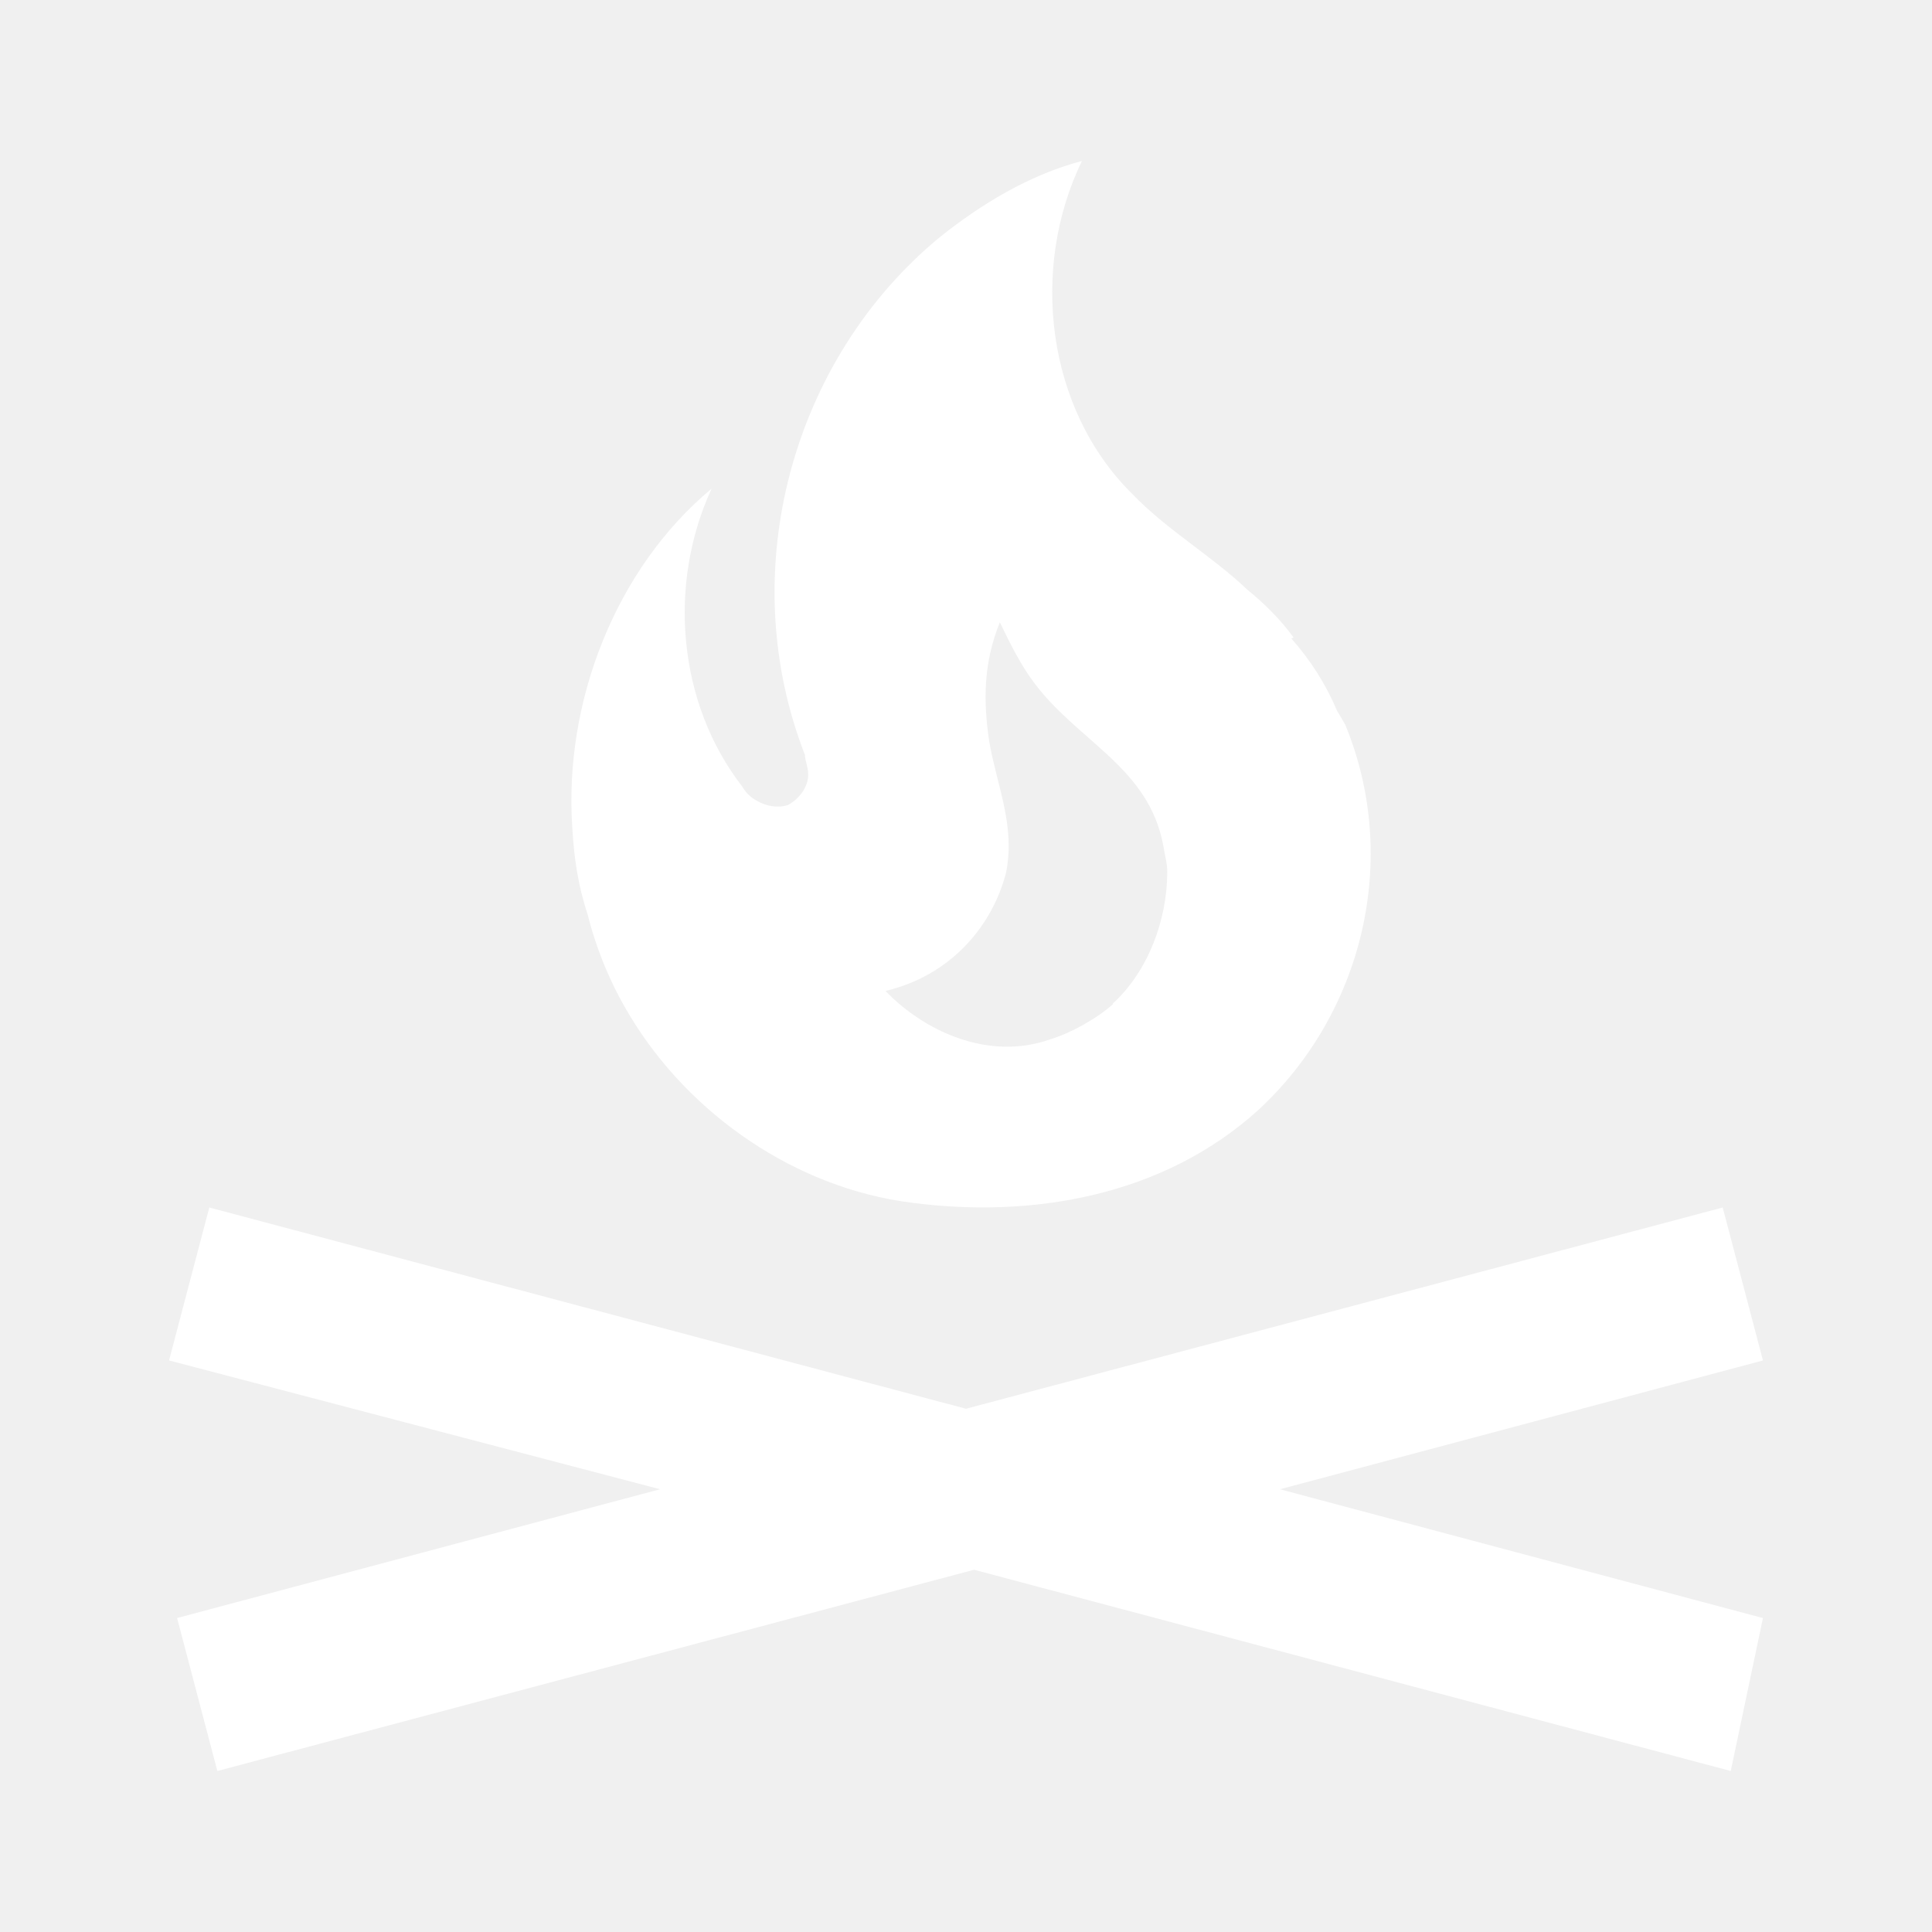
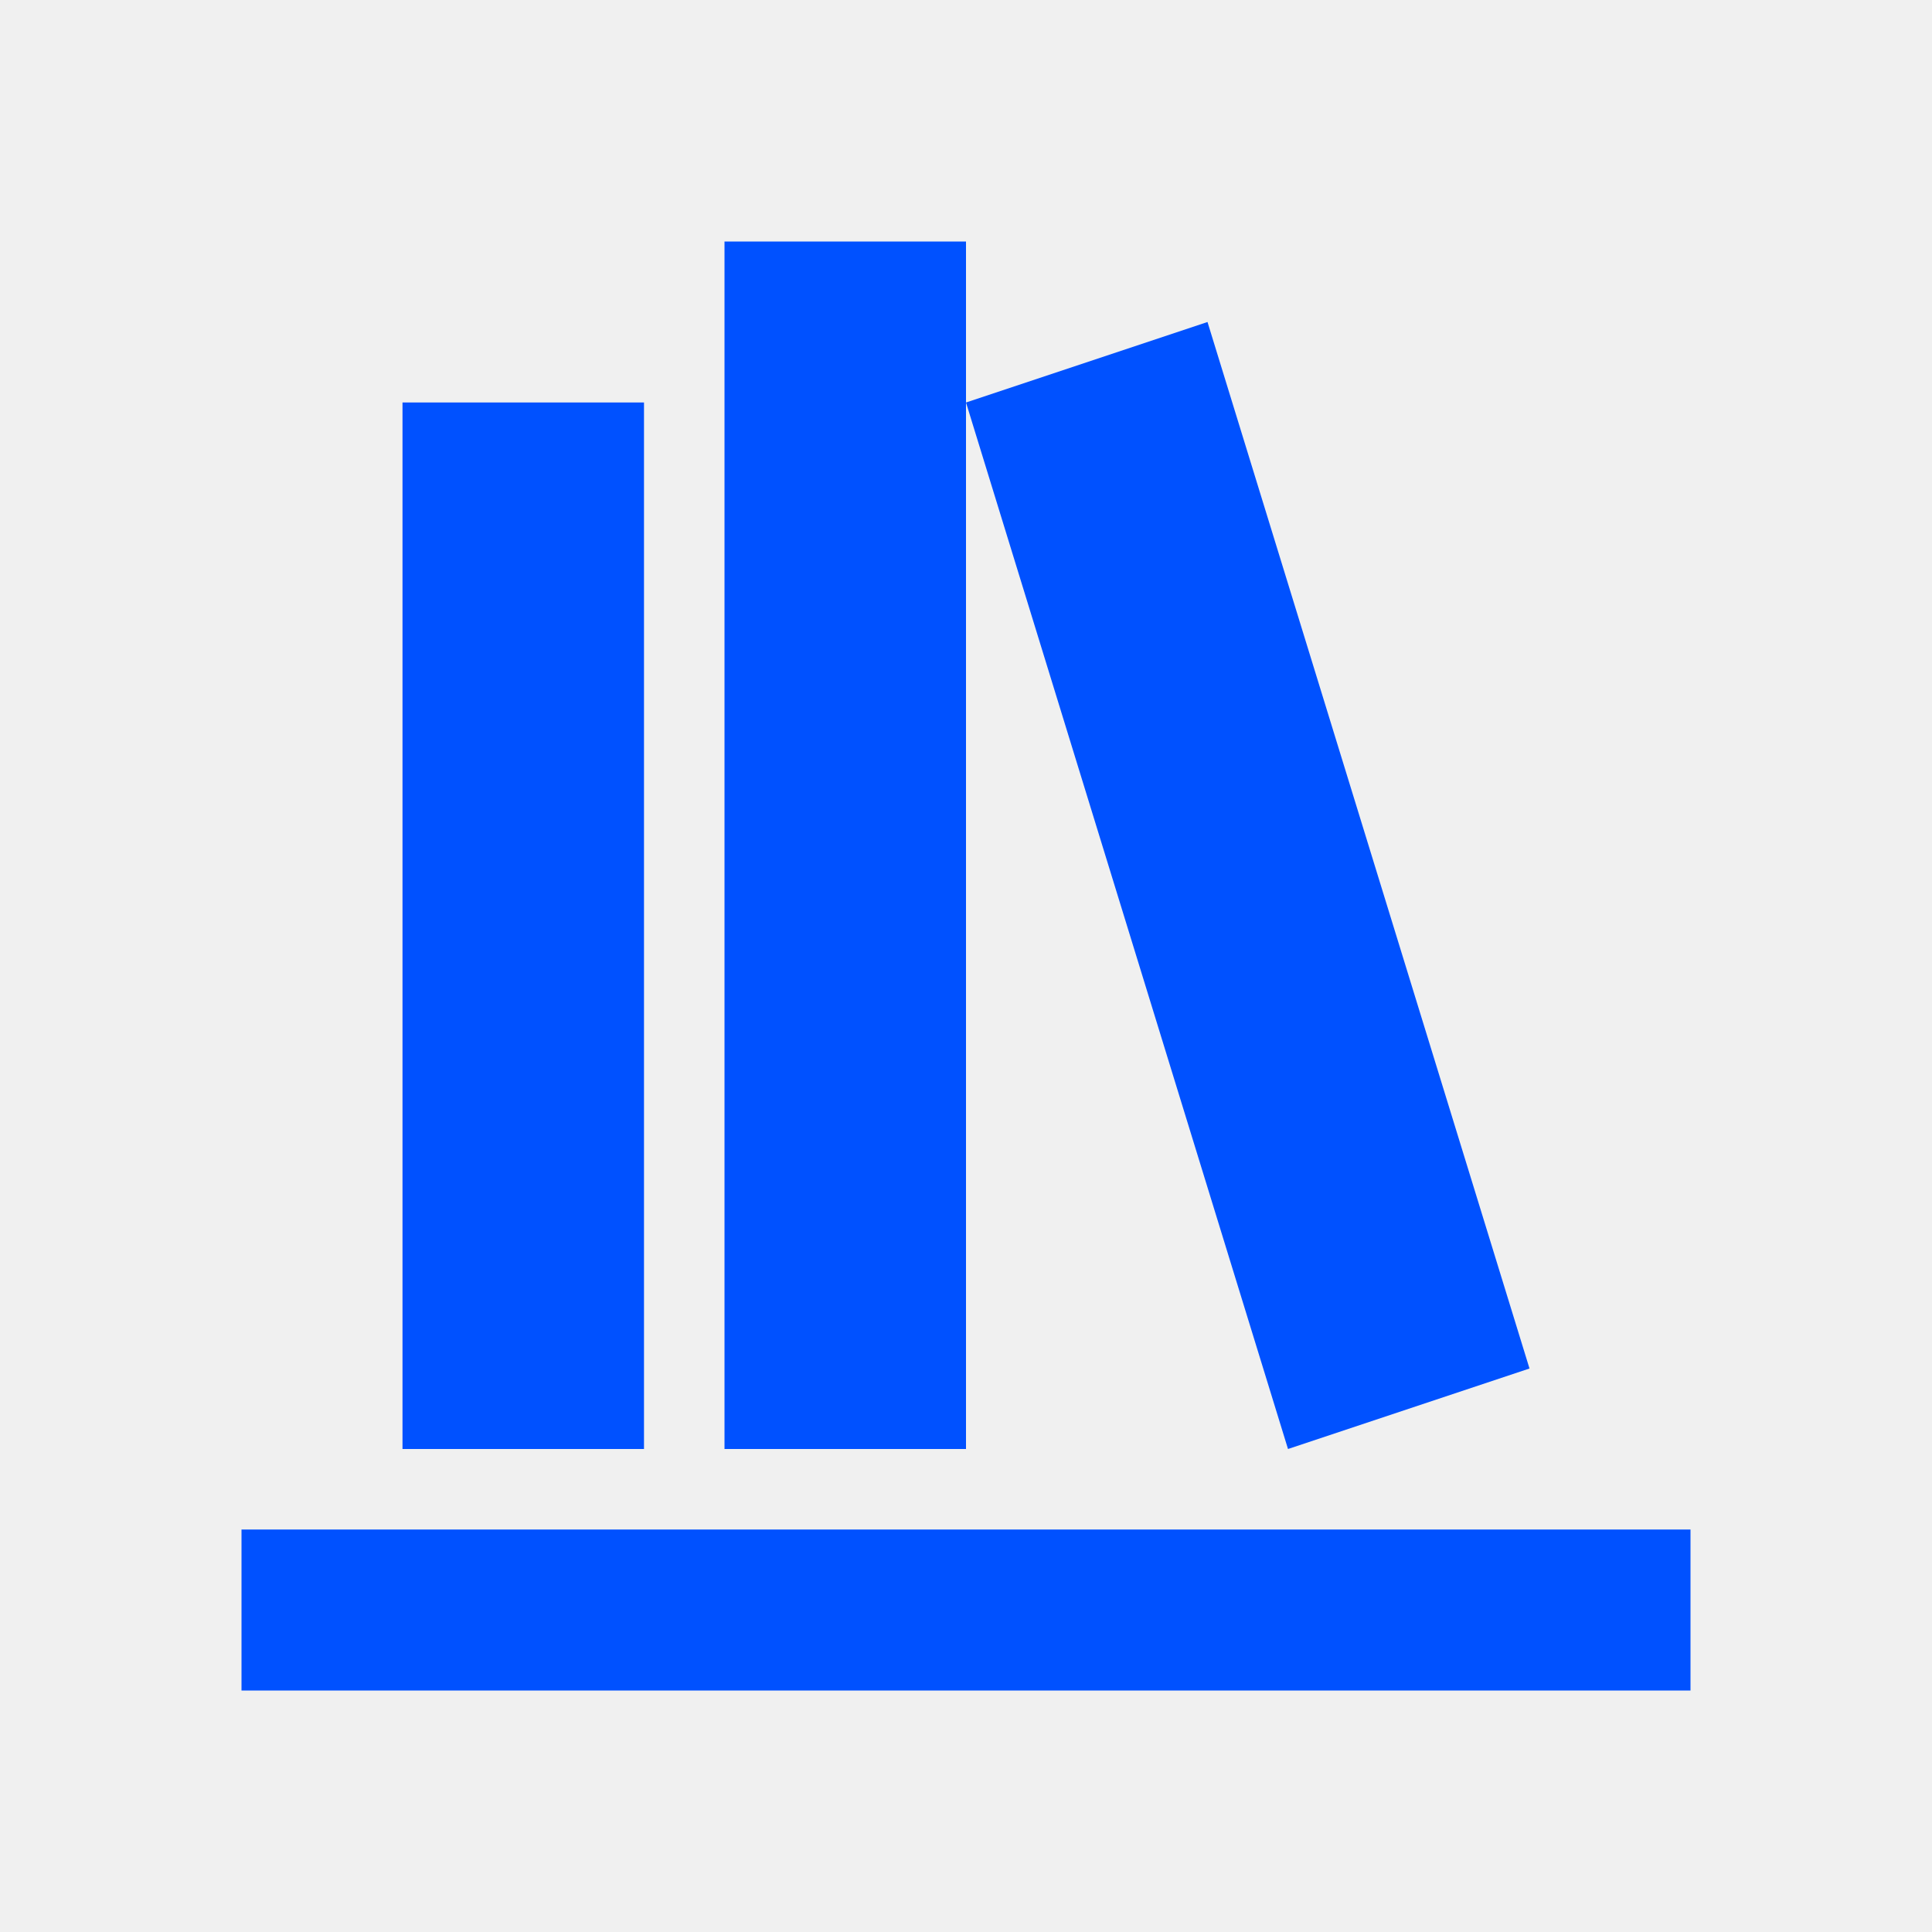
<svg xmlns="http://www.w3.org/2000/svg" width="200" height="200" viewBox="0 0 24 24">
-   <path fill="#FFFFFF" d="M15.9,18.5L21.9,20.1L21.5,22L12.1,19.5L2.7,22L2.2,20.1L8.2,18.5L2.1,16.9L2.6,15L12,17.5L21.4,15L21.9,16.9L15.9,18.5M16.07,7.92C15.91,7.7 15.71,7.5 15.5,7.33C15.05,6.9 14.5,6.59 14.06,6.13C13,5.08 12.79,3.34 13.44,2C12.79,2.17 12.18,2.54 11.67,2.95C9.84,4.46 9.11,7.1 10,9.38C10,9.45 10.04,9.53 10.04,9.62C10.04,9.78 9.93,9.92 9.79,10C9.63,10.05 9.46,10 9.33,9.9C9.28,9.86 9.25,9.82 9.22,9.77C8.42,8.74 8.29,7.26 8.84,6.07C7.65,7.06 7,8.72 7.11,10.29C7.13,10.65 7.18,11 7.3,11.36C7.41,11.8 7.59,12.23 7.82,12.61C8.57,13.86 9.9,14.76 11.32,14.94C12.84,15.14 14.46,14.85 15.63,13.79C16.93,12.59 17.4,10.67 16.71,9L16.61,8.83C16.47,8.5 16.28,8.2 16.04,7.93L16.07,7.92M13.83,12.47C13.63,12.65 13.31,12.83 13.05,12.91C12.26,13.19 11.46,12.79 11,12.31C11.84,12.11 12.34,11.47 12.5,10.83C12.61,10.25 12.39,9.78 12.29,9.22C12.21,8.69 12.22,8.23 12.42,7.73C12.55,8 12.69,8.28 12.86,8.5C13.41,9.22 14.27,9.54 14.45,10.5C14.47,10.63 14.5,10.72 14.5,10.83C14.5,11.43 14.26,12.07 13.82,12.47" />
+   <path fill="#0051ff" d="M9 3V18H12V3H9M12 5L16 18L19 17L15 4L12 5M5 5V18H8V5H5M3 19V21H21V19H3Z" />
</svg>
